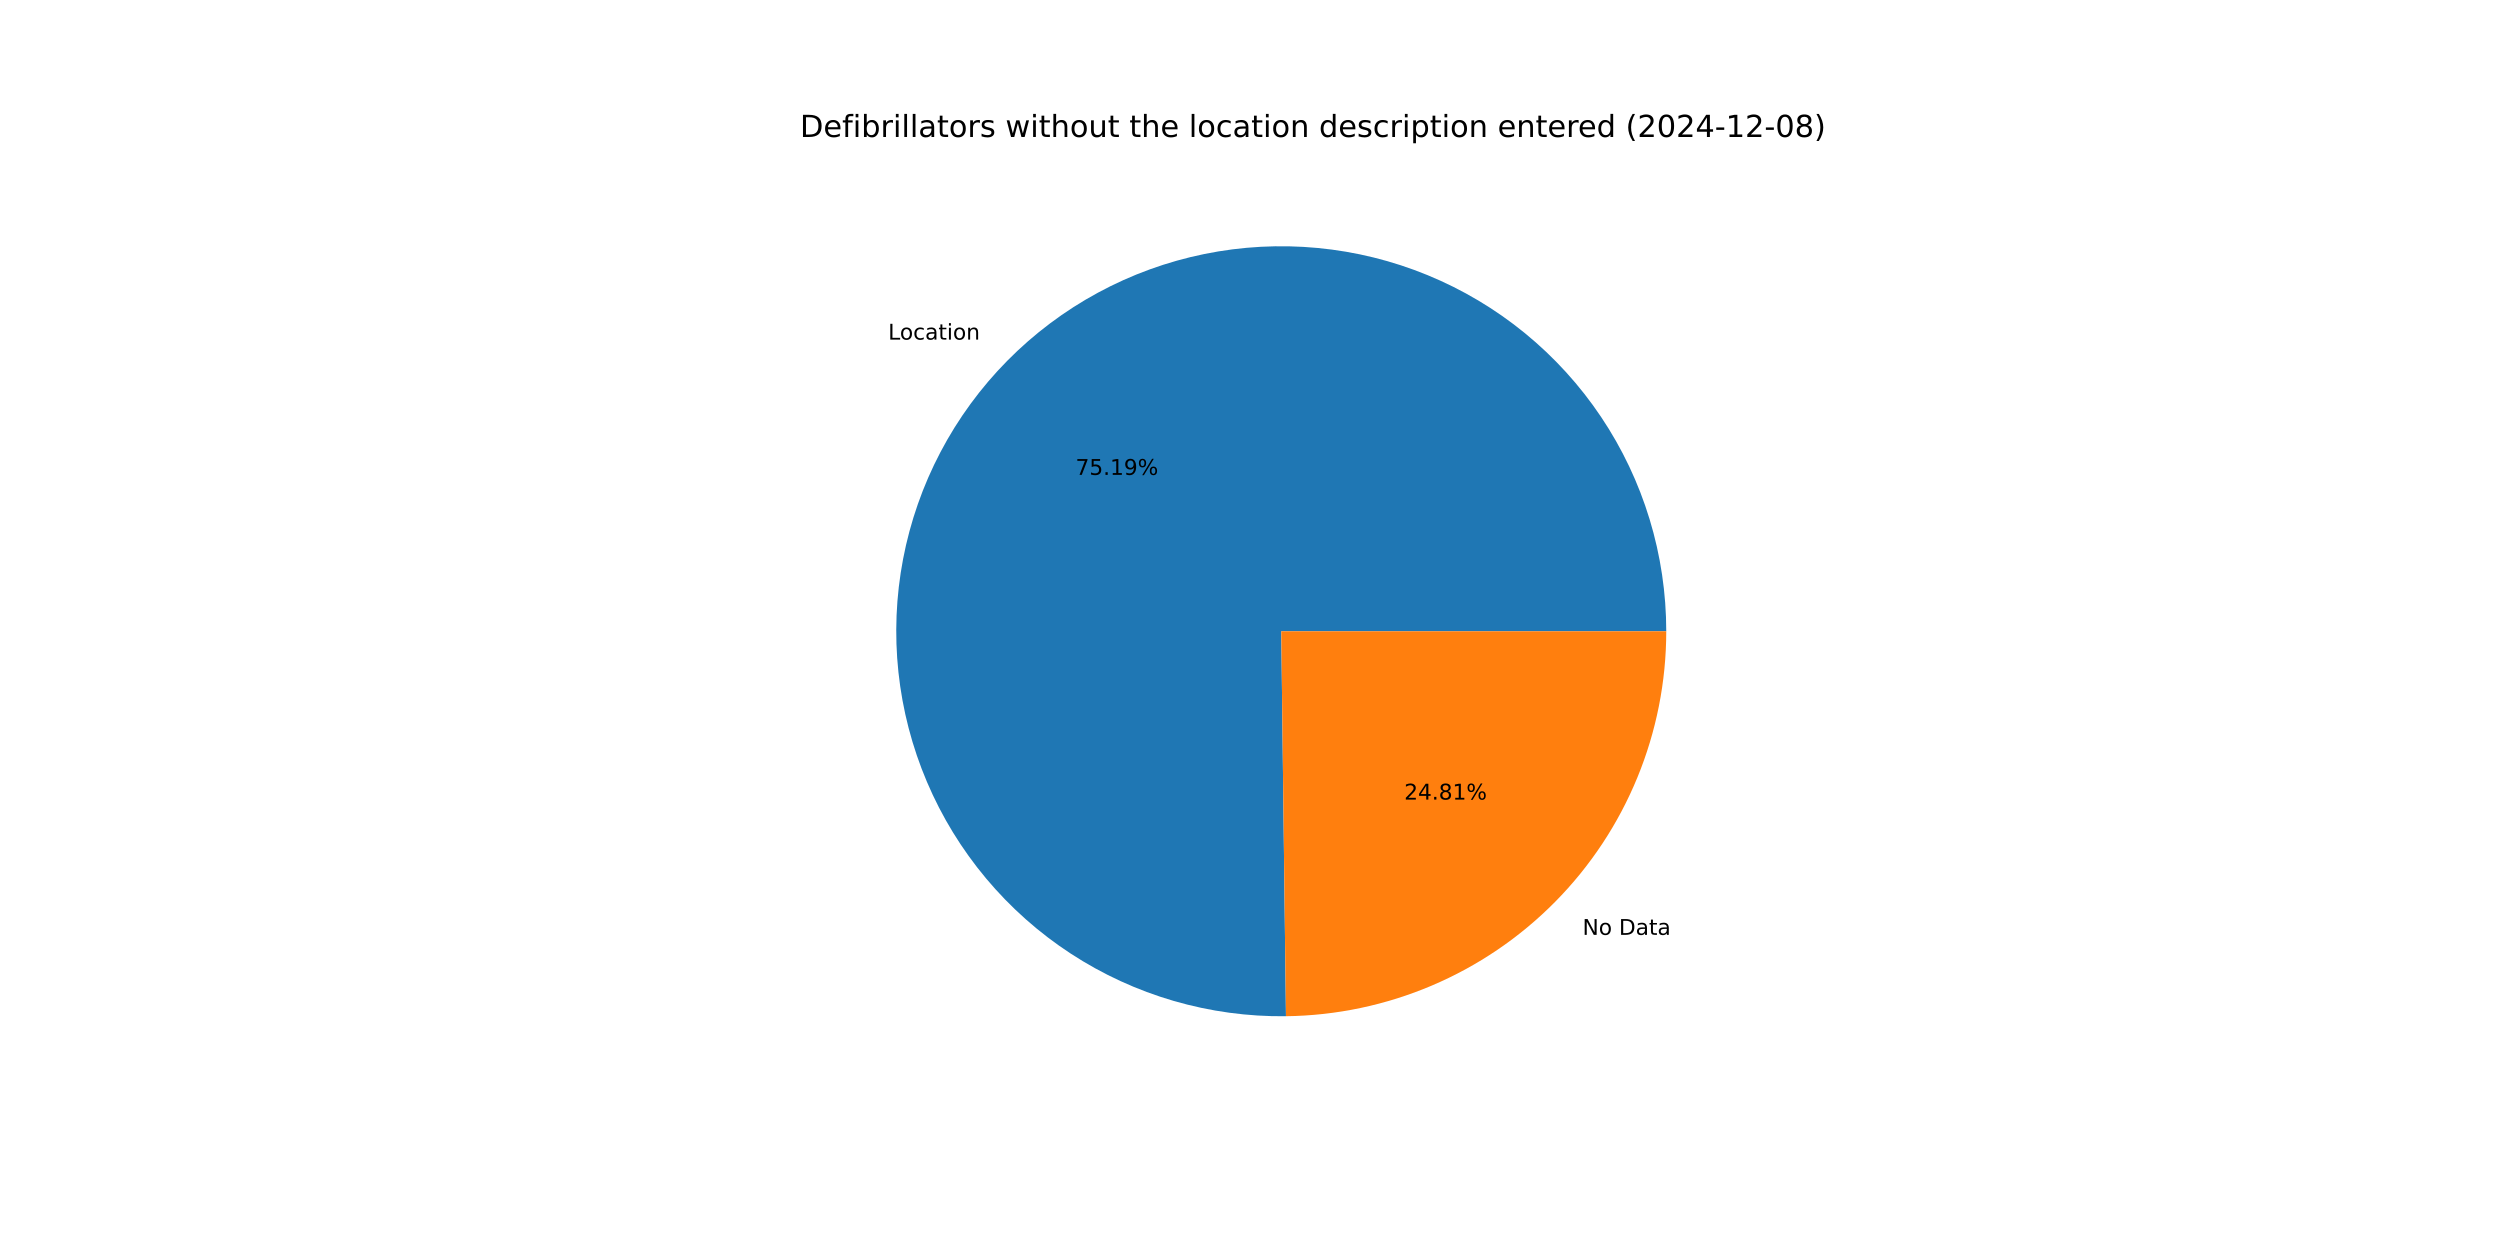
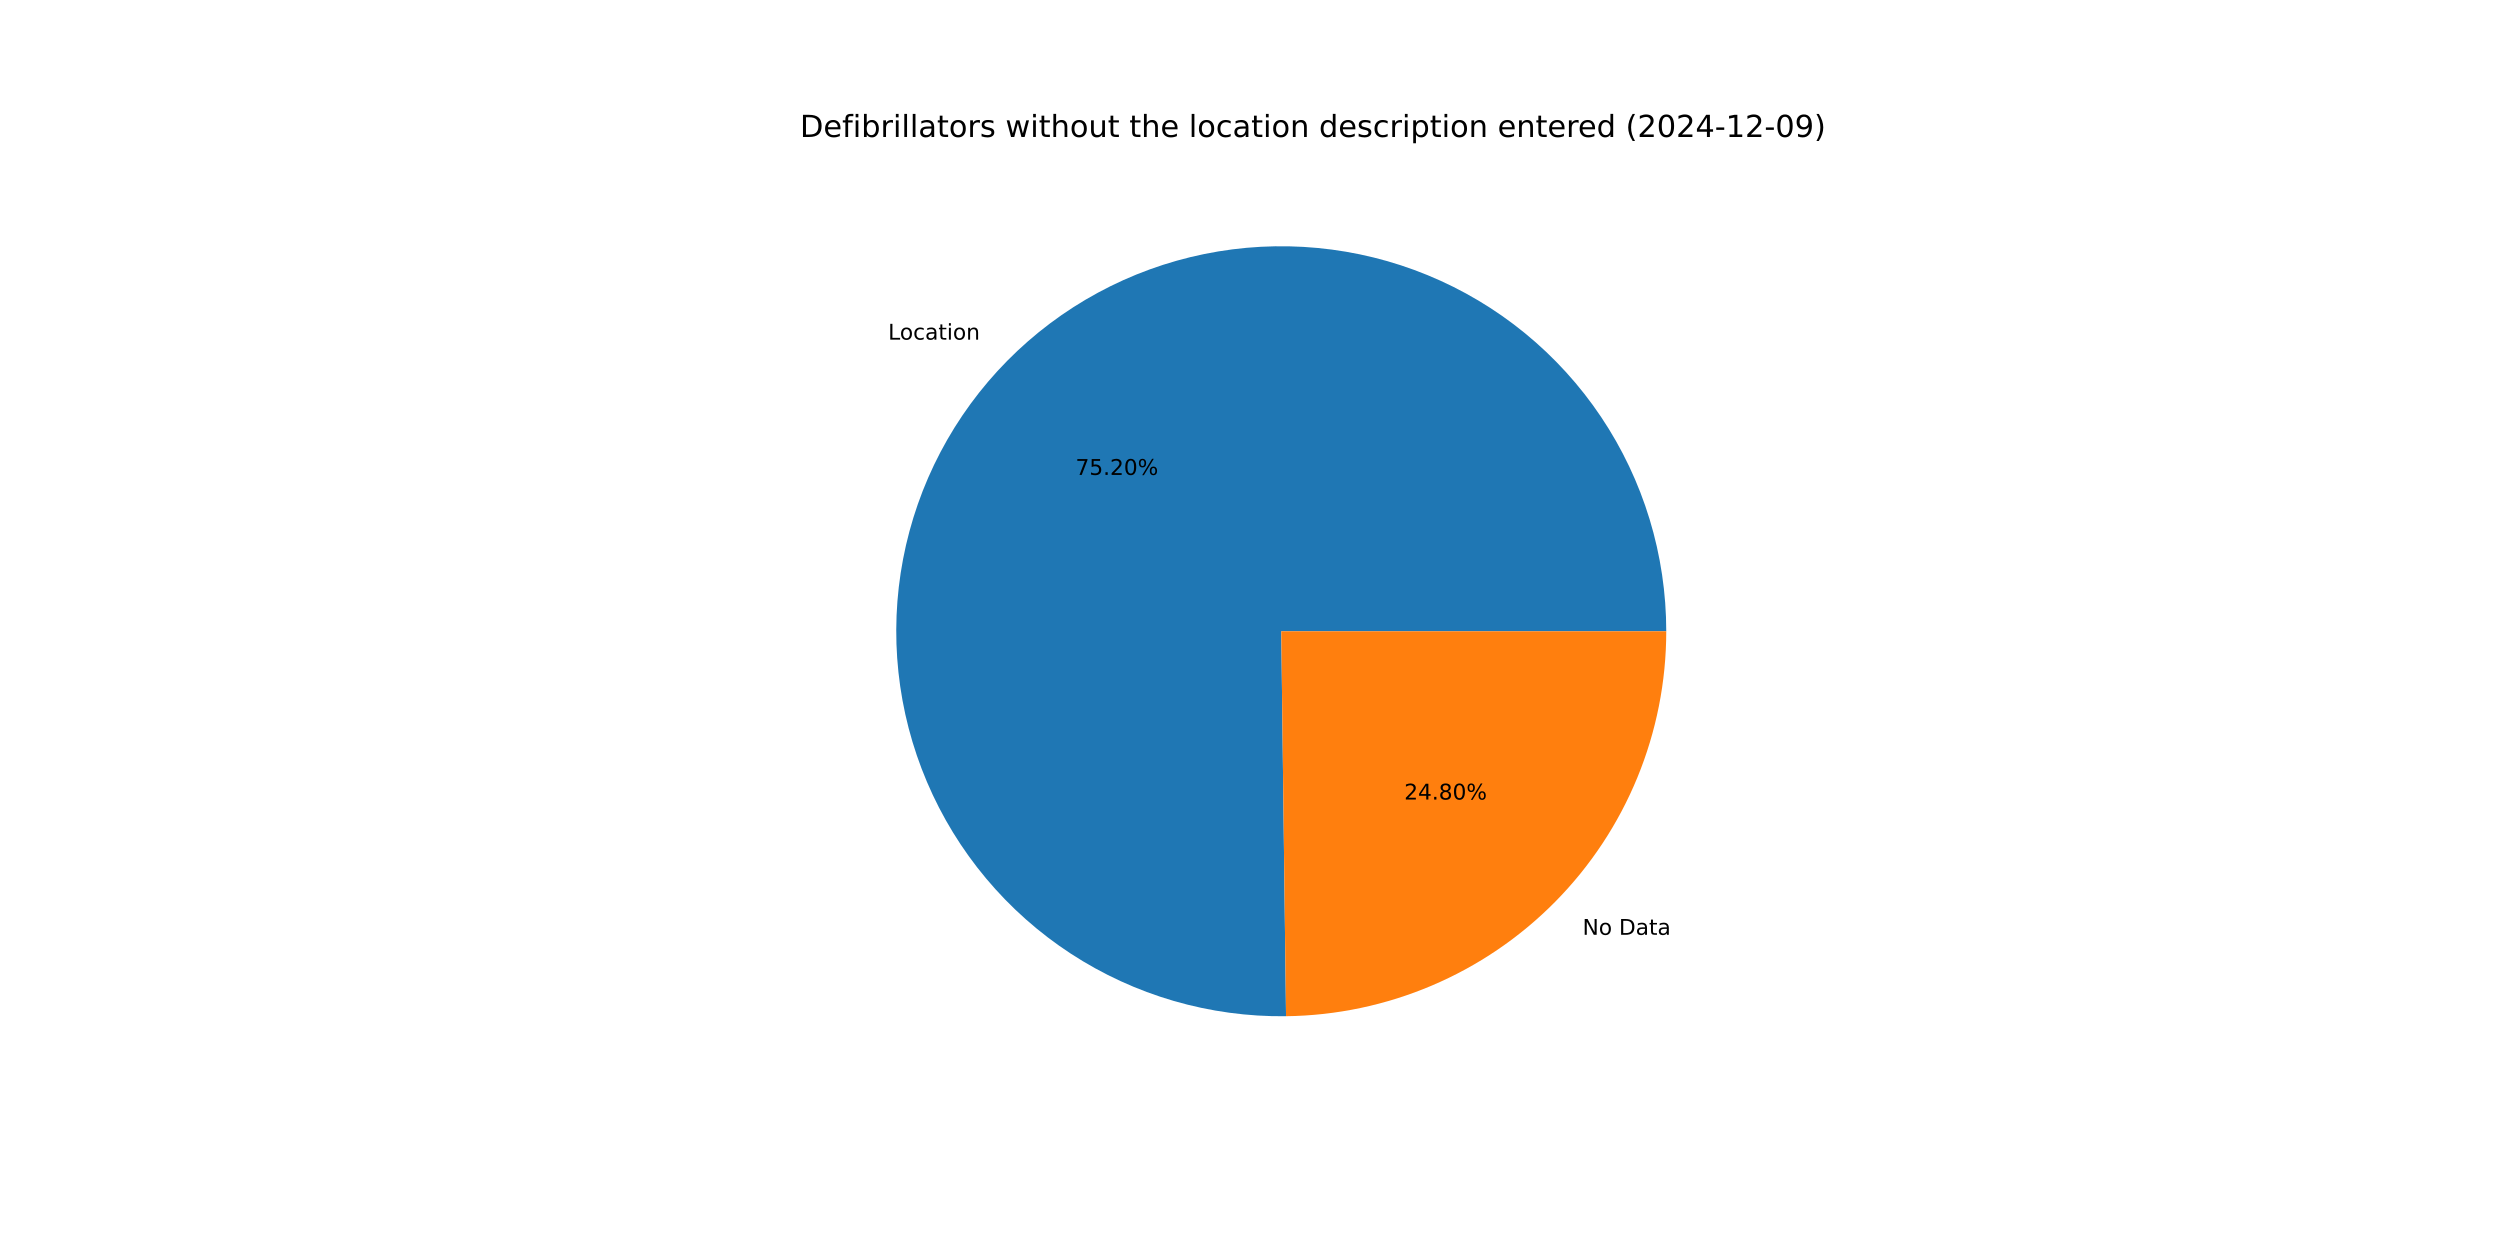
<svg xmlns="http://www.w3.org/2000/svg" xmlns:xlink="http://www.w3.org/1999/xlink" width="1152pt" height="576pt" viewBox="0 0 1152 576" version="1.1">
  <defs>
    <style type="text/css">*{stroke-linejoin: round; stroke-linecap: butt}</style>
  </defs>
  <g id="figure_1">
    <g id="patch_1">
      <path d="M 0 576  L 1152 576  L 1152 0  L 0 0  z " style="fill: #ffffff" />
    </g>
    <g id="axes_1">
      <g id="patch_2">
-         <path d="M 767.808 290.88  C 767.808 273.386 765.22 255.988 760.129 239.251  C 755.038 222.515 747.5 206.623 737.758 192.092  C 728.017 177.561 716.18 164.551 702.631 153.484  C 689.083 142.417 673.972 133.415 657.789 126.769  C 641.607 120.124 624.53 115.909 607.114 114.261  C 589.697 112.613 572.133 113.55 554.991 117.042  C 537.849 120.533 521.318 126.541 505.934 134.87  C 490.55 143.199 476.482 153.758 464.188 166.204  C 451.894 178.649 441.508 192.845 433.368 208.33  C 425.228 223.814 419.423 240.418 416.141 257.602  C 412.86 274.785 412.138 292.36 413.999 309.754  C 415.86 327.149 420.284 344.173 427.127 360.273  C 433.969 376.373 443.156 391.373 454.388 404.785  C 465.62 418.197 478.774 429.874 493.423 439.437  C 508.072 448.999 524.055 456.343 540.853 461.229  C 557.651 466.114 575.079 468.489 592.572 468.275  L 590.4 290.88  z " style="fill: #1f77b4" />
+         <path d="M 767.808 290.88  C 767.808 273.385 765.22 255.987 760.129 239.249  C 755.037 222.512 747.498 206.619 737.756 192.088  C 728.014 177.557 716.176 164.547 702.627 153.48  C 689.077 142.413 673.965 133.411 657.782 126.766  C 641.598 120.122 624.52 115.907 607.103 114.26  C 589.686 112.613 572.121 113.551 554.979 117.044  C 537.837 120.537 521.305 126.546 505.921 134.877  C 490.537 143.208 476.47 153.768 464.177 166.216  C 451.883 178.663 441.498 192.86 433.359 208.346  C 425.221 223.832 419.417 240.437 416.137 257.622  C 412.858 274.806 412.138 292.382 414.001 309.777  C 415.865 327.172 420.291 344.196 427.136 360.296  C 433.982 376.396 443.171 391.395 454.405 404.805  C 465.64 418.216 478.796 429.892 493.447 439.452  C 508.098 449.013 524.083 456.354 540.883 461.237  C 557.682 466.12 575.111 468.492 592.605 468.274  L 590.4 290.88  z " style="fill: #1f77b4" />
      </g>
      <g id="patch_3">
-         <path d="M 592.572 468.275  C 639.226 467.704 683.822 448.75 716.612 415.556  C 749.402 382.363 767.808 337.538 767.808 290.88  L 590.4 290.88  z " style="fill: #ff7f0e" />
+         <path d="M 592.605 468.274  C 639.253 467.695 683.841 448.737 716.623 415.545  C 749.406 382.352 767.808 337.532 767.808 290.88  L 590.4 290.88  z " style="fill: #ff7f0e" />
      </g>
      <g id="matplotlib.axis_1" />
      <g id="matplotlib.axis_2" />
      <g id="text_1">
-         <g transform="translate(409.2701 156.4955) scale(0.1 -0.1)">
+         <g transform="translate(409.2573 156.5085) scale(0.1 -0.1)">
          <defs>
            <path id="DejaVuSans-4c" d="M 628 4666  L 1259 4666  L 1259 531  L 3531 531  L 3531 0  L 628 0  L 628 4666  z " transform="scale(0.015625)" />
            <path id="DejaVuSans-6f" d="M 1959 3097  Q 1497 3097 1228 2736  Q 959 2375 959 1747  Q 959 1119 1226 758  Q 1494 397 1959 397  Q 2419 397 2687 759  Q 2956 1122 2956 1747  Q 2956 2369 2687 2733  Q 2419 3097 1959 3097  z M 1959 3584  Q 2709 3584 3137 3096  Q 3566 2609 3566 1747  Q 3566 888 3137 398  Q 2709 -91 1959 -91  Q 1206 -91 779 398  Q 353 888 353 1747  Q 353 2609 779 3096  Q 1206 3584 1959 3584  z " transform="scale(0.015625)" />
            <path id="DejaVuSans-63" d="M 3122 3366  L 3122 2828  Q 2878 2963 2633 3030  Q 2388 3097 2138 3097  Q 1578 3097 1268 2742  Q 959 2388 959 1747  Q 959 1106 1268 751  Q 1578 397 2138 397  Q 2388 397 2633 464  Q 2878 531 3122 666  L 3122 134  Q 2881 22 2623 -34  Q 2366 -91 2075 -91  Q 1284 -91 818 406  Q 353 903 353 1747  Q 353 2603 823 3093  Q 1294 3584 2113 3584  Q 2378 3584 2631 3529  Q 2884 3475 3122 3366  z " transform="scale(0.015625)" />
            <path id="DejaVuSans-61" d="M 2194 1759  Q 1497 1759 1228 1600  Q 959 1441 959 1056  Q 959 750 1161 570  Q 1363 391 1709 391  Q 2188 391 2477 730  Q 2766 1069 2766 1631  L 2766 1759  L 2194 1759  z M 3341 1997  L 3341 0  L 2766 0  L 2766 531  Q 2569 213 2275 61  Q 1981 -91 1556 -91  Q 1019 -91 701 211  Q 384 513 384 1019  Q 384 1609 779 1909  Q 1175 2209 1959 2209  L 2766 2209  L 2766 2266  Q 2766 2663 2505 2880  Q 2244 3097 1772 3097  Q 1472 3097 1187 3025  Q 903 2953 641 2809  L 641 3341  Q 956 3463 1253 3523  Q 1550 3584 1831 3584  Q 2591 3584 2966 3190  Q 3341 2797 3341 1997  z " transform="scale(0.015625)" />
            <path id="DejaVuSans-74" d="M 1172 4494  L 1172 3500  L 2356 3500  L 2356 3053  L 1172 3053  L 1172 1153  Q 1172 725 1289 603  Q 1406 481 1766 481  L 2356 481  L 2356 0  L 1766 0  Q 1100 0 847 248  Q 594 497 594 1153  L 594 3053  L 172 3053  L 172 3500  L 594 3500  L 594 4494  L 1172 4494  z " transform="scale(0.015625)" />
            <path id="DejaVuSans-69" d="M 603 3500  L 1178 3500  L 1178 0  L 603 0  L 603 3500  z M 603 4863  L 1178 4863  L 1178 4134  L 603 4134  L 603 4863  z " transform="scale(0.015625)" />
            <path id="DejaVuSans-6e" d="M 3513 2113  L 3513 0  L 2938 0  L 2938 2094  Q 2938 2591 2744 2837  Q 2550 3084 2163 3084  Q 1697 3084 1428 2787  Q 1159 2491 1159 1978  L 1159 0  L 581 0  L 581 3500  L 1159 3500  L 1159 2956  Q 1366 3272 1645 3428  Q 1925 3584 2291 3584  Q 2894 3584 3203 3211  Q 3513 2838 3513 2113  z " transform="scale(0.015625)" />
          </defs>
          <use xlink:href="#DejaVuSans-4c" />
          <use xlink:href="#DejaVuSans-6f" x="53.963" />
          <use xlink:href="#DejaVuSans-63" x="115.145" />
          <use xlink:href="#DejaVuSans-61" x="170.125" />
          <use xlink:href="#DejaVuSans-74" x="231.404" />
          <use xlink:href="#DejaVuSans-69" x="270.613" />
          <use xlink:href="#DejaVuSans-6f" x="298.396" />
          <use xlink:href="#DejaVuSans-6e" x="359.578" />
        </g>
      </g>
      <g id="text_2">
-         <g transform="translate(495.608 218.8336) scale(0.1 -0.1)">
+         <g transform="translate(495.6011 218.8407) scale(0.1 -0.1)">
          <defs>
            <path id="DejaVuSans-37" d="M 525 4666  L 3525 4666  L 3525 4397  L 1831 0  L 1172 0  L 2766 4134  L 525 4134  L 525 4666  z " transform="scale(0.015625)" />
            <path id="DejaVuSans-35" d="M 691 4666  L 3169 4666  L 3169 4134  L 1269 4134  L 1269 2991  Q 1406 3038 1543 3061  Q 1681 3084 1819 3084  Q 2600 3084 3056 2656  Q 3513 2228 3513 1497  Q 3513 744 3044 326  Q 2575 -91 1722 -91  Q 1428 -91 1123 -41  Q 819 9 494 109  L 494 744  Q 775 591 1075 516  Q 1375 441 1709 441  Q 2250 441 2565 725  Q 2881 1009 2881 1497  Q 2881 1984 2565 2268  Q 2250 2553 1709 2553  Q 1456 2553 1204 2497  Q 953 2441 691 2322  L 691 4666  z " transform="scale(0.015625)" />
            <path id="DejaVuSans-2e" d="M 684 794  L 1344 794  L 1344 0  L 684 0  L 684 794  z " transform="scale(0.015625)" />
-             <path id="DejaVuSans-31" d="M 794 531  L 1825 531  L 1825 4091  L 703 3866  L 703 4441  L 1819 4666  L 2450 4666  L 2450 531  L 3481 531  L 3481 0  L 794 0  L 794 531  z " transform="scale(0.015625)" />
-             <path id="DejaVuSans-39" d="M 703 97  L 703 672  Q 941 559 1184 500  Q 1428 441 1663 441  Q 2288 441 2617 861  Q 2947 1281 2994 2138  Q 2813 1869 2534 1725  Q 2256 1581 1919 1581  Q 1219 1581 811 2004  Q 403 2428 403 3163  Q 403 3881 828 4315  Q 1253 4750 1959 4750  Q 2769 4750 3195 4129  Q 3622 3509 3622 2328  Q 3622 1225 3098 567  Q 2575 -91 1691 -91  Q 1453 -91 1209 -44  Q 966 3 703 97  z M 1959 2075  Q 2384 2075 2632 2365  Q 2881 2656 2881 3163  Q 2881 3666 2632 3958  Q 2384 4250 1959 4250  Q 1534 4250 1286 3958  Q 1038 3666 1038 3163  Q 1038 2656 1286 2365  Q 1534 2075 1959 2075  z " transform="scale(0.015625)" />
+             <path id="DejaVuSans-32" d="M 1228 531  L 3431 531  L 3431 0  L 469 0  L 469 531  Q 828 903 1448 1529  Q 2069 2156 2228 2338  Q 2531 2678 2651 2914  Q 2772 3150 2772 3378  Q 2772 3750 2511 3984  Q 2250 4219 1831 4219  Q 1534 4219 1204 4116  Q 875 4013 500 3803  L 500 4441  Q 881 4594 1212 4672  Q 1544 4750 1819 4750  Q 2544 4750 2975 4387  Q 3406 4025 3406 3419  Q 3406 3131 3298 2873  Q 3191 2616 2906 2266  Q 2828 2175 2409 1742  Q 1991 1309 1228 531  z " transform="scale(0.015625)" />
+             <path id="DejaVuSans-30" d="M 2034 4250  Q 1547 4250 1301 3770  Q 1056 3291 1056 2328  Q 1056 1369 1301 889  Q 1547 409 2034 409  Q 2525 409 2770 889  Q 3016 1369 3016 2328  Q 3016 3291 2770 3770  Q 2525 4250 2034 4250  z M 2034 4750  Q 2819 4750 3233 4129  Q 3647 3509 3647 2328  Q 3647 1150 3233 529  Q 2819 -91 2034 -91  Q 1250 -91 836 529  Q 422 1150 422 2328  Q 422 3509 836 4129  Q 1250 4750 2034 4750  z " transform="scale(0.015625)" />
            <path id="DejaVuSans-25" d="M 4653 2053  Q 4381 2053 4226 1822  Q 4072 1591 4072 1178  Q 4072 772 4226 539  Q 4381 306 4653 306  Q 4919 306 5073 539  Q 5228 772 5228 1178  Q 5228 1588 5073 1820  Q 4919 2053 4653 2053  z M 4653 2450  Q 5147 2450 5437 2106  Q 5728 1763 5728 1178  Q 5728 594 5436 251  Q 5144 -91 4653 -91  Q 4153 -91 3862 251  Q 3572 594 3572 1178  Q 3572 1766 3864 2108  Q 4156 2450 4653 2450  z M 1428 4353  Q 1159 4353 1004 4120  Q 850 3888 850 3481  Q 850 3069 1003 2837  Q 1156 2606 1428 2606  Q 1700 2606 1854 2837  Q 2009 3069 2009 3481  Q 2009 3884 1853 4118  Q 1697 4353 1428 4353  z M 4250 4750  L 4750 4750  L 1831 -91  L 1331 -91  L 4250 4750  z M 1428 4750  Q 1922 4750 2215 4408  Q 2509 4066 2509 3481  Q 2509 2891 2217 2550  Q 1925 2209 1428 2209  Q 931 2209 642 2551  Q 353 2894 353 3481  Q 353 4063 643 4406  Q 934 4750 1428 4750  z " transform="scale(0.015625)" />
          </defs>
          <use xlink:href="#DejaVuSans-37" />
          <use xlink:href="#DejaVuSans-35" x="63.623" />
          <use xlink:href="#DejaVuSans-2e" x="127.246" />
-           <use xlink:href="#DejaVuSans-31" x="159.033" />
-           <use xlink:href="#DejaVuSans-39" x="222.656" />
+           <use xlink:href="#DejaVuSans-32" x="159.033" />
+           <use xlink:href="#DejaVuSans-30" x="222.656" />
          <use xlink:href="#DejaVuSans-25" x="286.279" />
        </g>
      </g>
      <g id="text_3">
-         <g transform="translate(729.233 430.7833) scale(0.1 -0.1)">
+         <g transform="translate(729.2458 430.7703) scale(0.1 -0.1)">
          <defs>
            <path id="DejaVuSans-4e" d="M 628 4666  L 1478 4666  L 3547 763  L 3547 4666  L 4159 4666  L 4159 0  L 3309 0  L 1241 3903  L 1241 0  L 628 0  L 628 4666  z " transform="scale(0.015625)" />
            <path id="DejaVuSans-20" transform="scale(0.015625)" />
            <path id="DejaVuSans-44" d="M 1259 4147  L 1259 519  L 2022 519  Q 2988 519 3436 956  Q 3884 1394 3884 2338  Q 3884 3275 3436 3711  Q 2988 4147 2022 4147  L 1259 4147  z M 628 4666  L 1925 4666  Q 3281 4666 3915 4102  Q 4550 3538 4550 2338  Q 4550 1131 3912 565  Q 3275 0 1925 0  L 628 0  L 628 4666  z " transform="scale(0.015625)" />
          </defs>
          <use xlink:href="#DejaVuSans-4e" />
          <use xlink:href="#DejaVuSans-6f" x="74.805" />
          <use xlink:href="#DejaVuSans-20" x="135.986" />
          <use xlink:href="#DejaVuSans-44" x="167.773" />
          <use xlink:href="#DejaVuSans-61" x="244.775" />
          <use xlink:href="#DejaVuSans-74" x="306.055" />
          <use xlink:href="#DejaVuSans-61" x="345.264" />
        </g>
      </g>
      <g id="text_4">
-         <g transform="translate(647.0623 368.4451) scale(0.1 -0.1)">
+         <g transform="translate(647.0693 368.4381) scale(0.1 -0.1)">
          <defs>
-             <path id="DejaVuSans-32" d="M 1228 531  L 3431 531  L 3431 0  L 469 0  L 469 531  Q 828 903 1448 1529  Q 2069 2156 2228 2338  Q 2531 2678 2651 2914  Q 2772 3150 2772 3378  Q 2772 3750 2511 3984  Q 2250 4219 1831 4219  Q 1534 4219 1204 4116  Q 875 4013 500 3803  L 500 4441  Q 881 4594 1212 4672  Q 1544 4750 1819 4750  Q 2544 4750 2975 4387  Q 3406 4025 3406 3419  Q 3406 3131 3298 2873  Q 3191 2616 2906 2266  Q 2828 2175 2409 1742  Q 1991 1309 1228 531  z " transform="scale(0.015625)" />
            <path id="DejaVuSans-34" d="M 2419 4116  L 825 1625  L 2419 1625  L 2419 4116  z M 2253 4666  L 3047 4666  L 3047 1625  L 3713 1625  L 3713 1100  L 3047 1100  L 3047 0  L 2419 0  L 2419 1100  L 313 1100  L 313 1709  L 2253 4666  z " transform="scale(0.015625)" />
            <path id="DejaVuSans-38" d="M 2034 2216  Q 1584 2216 1326 1975  Q 1069 1734 1069 1313  Q 1069 891 1326 650  Q 1584 409 2034 409  Q 2484 409 2743 651  Q 3003 894 3003 1313  Q 3003 1734 2745 1975  Q 2488 2216 2034 2216  z M 1403 2484  Q 997 2584 770 2862  Q 544 3141 544 3541  Q 544 4100 942 4425  Q 1341 4750 2034 4750  Q 2731 4750 3128 4425  Q 3525 4100 3525 3541  Q 3525 3141 3298 2862  Q 3072 2584 2669 2484  Q 3125 2378 3379 2068  Q 3634 1759 3634 1313  Q 3634 634 3220 271  Q 2806 -91 2034 -91  Q 1263 -91 848 271  Q 434 634 434 1313  Q 434 1759 690 2068  Q 947 2378 1403 2484  z M 1172 3481  Q 1172 3119 1398 2916  Q 1625 2713 2034 2713  Q 2441 2713 2670 2916  Q 2900 3119 2900 3481  Q 2900 3844 2670 4047  Q 2441 4250 2034 4250  Q 1625 4250 1398 4047  Q 1172 3844 1172 3481  z " transform="scale(0.015625)" />
          </defs>
          <use xlink:href="#DejaVuSans-32" />
          <use xlink:href="#DejaVuSans-34" x="63.623" />
          <use xlink:href="#DejaVuSans-2e" x="127.246" />
          <use xlink:href="#DejaVuSans-38" x="159.033" />
-           <use xlink:href="#DejaVuSans-31" x="222.656" />
+           <use xlink:href="#DejaVuSans-30" x="222.656" />
          <use xlink:href="#DejaVuSans-25" x="286.279" />
        </g>
      </g>
      <g id="text_5">
        <g transform="translate(368.64 63.12) scale(0.14 -0.14)">
          <defs>
            <path id="DejaVuSans-65" d="M 3597 1894  L 3597 1613  L 953 1613  Q 991 1019 1311 708  Q 1631 397 2203 397  Q 2534 397 2845 478  Q 3156 559 3463 722  L 3463 178  Q 3153 47 2828 -22  Q 2503 -91 2169 -91  Q 1331 -91 842 396  Q 353 884 353 1716  Q 353 2575 817 3079  Q 1281 3584 2069 3584  Q 2775 3584 3186 3129  Q 3597 2675 3597 1894  z M 3022 2063  Q 3016 2534 2758 2815  Q 2500 3097 2075 3097  Q 1594 3097 1305 2825  Q 1016 2553 972 2059  L 3022 2063  z " transform="scale(0.015625)" />
            <path id="DejaVuSans-66" d="M 2375 4863  L 2375 4384  L 1825 4384  Q 1516 4384 1395 4259  Q 1275 4134 1275 3809  L 1275 3500  L 2222 3500  L 2222 3053  L 1275 3053  L 1275 0  L 697 0  L 697 3053  L 147 3053  L 147 3500  L 697 3500  L 697 3744  Q 697 4328 969 4595  Q 1241 4863 1831 4863  L 2375 4863  z " transform="scale(0.015625)" />
            <path id="DejaVuSans-62" d="M 3116 1747  Q 3116 2381 2855 2742  Q 2594 3103 2138 3103  Q 1681 3103 1420 2742  Q 1159 2381 1159 1747  Q 1159 1113 1420 752  Q 1681 391 2138 391  Q 2594 391 2855 752  Q 3116 1113 3116 1747  z M 1159 2969  Q 1341 3281 1617 3432  Q 1894 3584 2278 3584  Q 2916 3584 3314 3078  Q 3713 2572 3713 1747  Q 3713 922 3314 415  Q 2916 -91 2278 -91  Q 1894 -91 1617 61  Q 1341 213 1159 525  L 1159 0  L 581 0  L 581 4863  L 1159 4863  L 1159 2969  z " transform="scale(0.015625)" />
            <path id="DejaVuSans-72" d="M 2631 2963  Q 2534 3019 2420 3045  Q 2306 3072 2169 3072  Q 1681 3072 1420 2755  Q 1159 2438 1159 1844  L 1159 0  L 581 0  L 581 3500  L 1159 3500  L 1159 2956  Q 1341 3275 1631 3429  Q 1922 3584 2338 3584  Q 2397 3584 2469 3576  Q 2541 3569 2628 3553  L 2631 2963  z " transform="scale(0.015625)" />
            <path id="DejaVuSans-6c" d="M 603 4863  L 1178 4863  L 1178 0  L 603 0  L 603 4863  z " transform="scale(0.015625)" />
            <path id="DejaVuSans-73" d="M 2834 3397  L 2834 2853  Q 2591 2978 2328 3040  Q 2066 3103 1784 3103  Q 1356 3103 1142 2972  Q 928 2841 928 2578  Q 928 2378 1081 2264  Q 1234 2150 1697 2047  L 1894 2003  Q 2506 1872 2764 1633  Q 3022 1394 3022 966  Q 3022 478 2636 193  Q 2250 -91 1575 -91  Q 1294 -91 989 -36  Q 684 19 347 128  L 347 722  Q 666 556 975 473  Q 1284 391 1588 391  Q 1994 391 2212 530  Q 2431 669 2431 922  Q 2431 1156 2273 1281  Q 2116 1406 1581 1522  L 1381 1569  Q 847 1681 609 1914  Q 372 2147 372 2553  Q 372 3047 722 3315  Q 1072 3584 1716 3584  Q 2034 3584 2315 3537  Q 2597 3491 2834 3397  z " transform="scale(0.015625)" />
            <path id="DejaVuSans-77" d="M 269 3500  L 844 3500  L 1563 769  L 2278 3500  L 2956 3500  L 3675 769  L 4391 3500  L 4966 3500  L 4050 0  L 3372 0  L 2619 2869  L 1863 0  L 1184 0  L 269 3500  z " transform="scale(0.015625)" />
            <path id="DejaVuSans-68" d="M 3513 2113  L 3513 0  L 2938 0  L 2938 2094  Q 2938 2591 2744 2837  Q 2550 3084 2163 3084  Q 1697 3084 1428 2787  Q 1159 2491 1159 1978  L 1159 0  L 581 0  L 581 4863  L 1159 4863  L 1159 2956  Q 1366 3272 1645 3428  Q 1925 3584 2291 3584  Q 2894 3584 3203 3211  Q 3513 2838 3513 2113  z " transform="scale(0.015625)" />
            <path id="DejaVuSans-75" d="M 544 1381  L 544 3500  L 1119 3500  L 1119 1403  Q 1119 906 1312 657  Q 1506 409 1894 409  Q 2359 409 2629 706  Q 2900 1003 2900 1516  L 2900 3500  L 3475 3500  L 3475 0  L 2900 0  L 2900 538  Q 2691 219 2414 64  Q 2138 -91 1772 -91  Q 1169 -91 856 284  Q 544 659 544 1381  z M 1991 3584  L 1991 3584  z " transform="scale(0.015625)" />
            <path id="DejaVuSans-64" d="M 2906 2969  L 2906 4863  L 3481 4863  L 3481 0  L 2906 0  L 2906 525  Q 2725 213 2448 61  Q 2172 -91 1784 -91  Q 1150 -91 751 415  Q 353 922 353 1747  Q 353 2572 751 3078  Q 1150 3584 1784 3584  Q 2172 3584 2448 3432  Q 2725 3281 2906 2969  z M 947 1747  Q 947 1113 1208 752  Q 1469 391 1925 391  Q 2381 391 2643 752  Q 2906 1113 2906 1747  Q 2906 2381 2643 2742  Q 2381 3103 1925 3103  Q 1469 3103 1208 2742  Q 947 2381 947 1747  z " transform="scale(0.015625)" />
            <path id="DejaVuSans-70" d="M 1159 525  L 1159 -1331  L 581 -1331  L 581 3500  L 1159 3500  L 1159 2969  Q 1341 3281 1617 3432  Q 1894 3584 2278 3584  Q 2916 3584 3314 3078  Q 3713 2572 3713 1747  Q 3713 922 3314 415  Q 2916 -91 2278 -91  Q 1894 -91 1617 61  Q 1341 213 1159 525  z M 3116 1747  Q 3116 2381 2855 2742  Q 2594 3103 2138 3103  Q 1681 3103 1420 2742  Q 1159 2381 1159 1747  Q 1159 1113 1420 752  Q 1681 391 2138 391  Q 2594 391 2855 752  Q 3116 1113 3116 1747  z " transform="scale(0.015625)" />
            <path id="DejaVuSans-28" d="M 1984 4856  Q 1566 4138 1362 3434  Q 1159 2731 1159 2009  Q 1159 1288 1364 580  Q 1569 -128 1984 -844  L 1484 -844  Q 1016 -109 783 600  Q 550 1309 550 2009  Q 550 2706 781 3412  Q 1013 4119 1484 4856  L 1984 4856  z " transform="scale(0.015625)" />
-             <path id="DejaVuSans-30" d="M 2034 4250  Q 1547 4250 1301 3770  Q 1056 3291 1056 2328  Q 1056 1369 1301 889  Q 1547 409 2034 409  Q 2525 409 2770 889  Q 3016 1369 3016 2328  Q 3016 3291 2770 3770  Q 2525 4250 2034 4250  z M 2034 4750  Q 2819 4750 3233 4129  Q 3647 3509 3647 2328  Q 3647 1150 3233 529  Q 2819 -91 2034 -91  Q 1250 -91 836 529  Q 422 1150 422 2328  Q 422 3509 836 4129  Q 1250 4750 2034 4750  z " transform="scale(0.015625)" />
            <path id="DejaVuSans-2d" d="M 313 2009  L 1997 2009  L 1997 1497  L 313 1497  L 313 2009  z " transform="scale(0.015625)" />
+             <path id="DejaVuSans-31" d="M 794 531  L 1825 531  L 1825 4091  L 703 3866  L 703 4441  L 1819 4666  L 2450 4666  L 2450 531  L 3481 531  L 3481 0  L 794 0  L 794 531  z " transform="scale(0.015625)" />
+             <path id="DejaVuSans-39" d="M 703 97  L 703 672  Q 941 559 1184 500  Q 1428 441 1663 441  Q 2288 441 2617 861  Q 2947 1281 2994 2138  Q 2813 1869 2534 1725  Q 2256 1581 1919 1581  Q 1219 1581 811 2004  Q 403 2428 403 3163  Q 403 3881 828 4315  Q 1253 4750 1959 4750  Q 2769 4750 3195 4129  Q 3622 3509 3622 2328  Q 3622 1225 3098 567  Q 2575 -91 1691 -91  Q 1453 -91 1209 -44  Q 966 3 703 97  z M 1959 2075  Q 2384 2075 2632 2365  Q 2881 2656 2881 3163  Q 2881 3666 2632 3958  Q 2384 4250 1959 4250  Q 1534 4250 1286 3958  Q 1038 3666 1038 3163  Q 1038 2656 1286 2365  Q 1534 2075 1959 2075  z " transform="scale(0.015625)" />
            <path id="DejaVuSans-29" d="M 513 4856  L 1013 4856  Q 1481 4119 1714 3412  Q 1947 2706 1947 2009  Q 1947 1309 1714 600  Q 1481 -109 1013 -844  L 513 -844  Q 928 -128 1133 580  Q 1338 1288 1338 2009  Q 1338 2731 1133 3434  Q 928 4138 513 4856  z " transform="scale(0.015625)" />
          </defs>
          <use xlink:href="#DejaVuSans-44" />
          <use xlink:href="#DejaVuSans-65" x="77.002" />
          <use xlink:href="#DejaVuSans-66" x="138.525" />
          <use xlink:href="#DejaVuSans-69" x="173.73" />
          <use xlink:href="#DejaVuSans-62" x="201.514" />
          <use xlink:href="#DejaVuSans-72" x="264.99" />
          <use xlink:href="#DejaVuSans-69" x="306.104" />
          <use xlink:href="#DejaVuSans-6c" x="333.887" />
          <use xlink:href="#DejaVuSans-6c" x="361.67" />
          <use xlink:href="#DejaVuSans-61" x="389.453" />
          <use xlink:href="#DejaVuSans-74" x="450.732" />
          <use xlink:href="#DejaVuSans-6f" x="489.941" />
          <use xlink:href="#DejaVuSans-72" x="551.123" />
          <use xlink:href="#DejaVuSans-73" x="592.236" />
          <use xlink:href="#DejaVuSans-20" x="644.336" />
          <use xlink:href="#DejaVuSans-77" x="676.123" />
          <use xlink:href="#DejaVuSans-69" x="757.91" />
          <use xlink:href="#DejaVuSans-74" x="785.693" />
          <use xlink:href="#DejaVuSans-68" x="824.902" />
          <use xlink:href="#DejaVuSans-6f" x="888.281" />
          <use xlink:href="#DejaVuSans-75" x="949.463" />
          <use xlink:href="#DejaVuSans-74" x="1012.842" />
          <use xlink:href="#DejaVuSans-20" x="1052.051" />
          <use xlink:href="#DejaVuSans-74" x="1083.838" />
          <use xlink:href="#DejaVuSans-68" x="1123.047" />
          <use xlink:href="#DejaVuSans-65" x="1186.426" />
          <use xlink:href="#DejaVuSans-20" x="1247.949" />
          <use xlink:href="#DejaVuSans-6c" x="1279.736" />
          <use xlink:href="#DejaVuSans-6f" x="1307.52" />
          <use xlink:href="#DejaVuSans-63" x="1368.701" />
          <use xlink:href="#DejaVuSans-61" x="1423.682" />
          <use xlink:href="#DejaVuSans-74" x="1484.961" />
          <use xlink:href="#DejaVuSans-69" x="1524.17" />
          <use xlink:href="#DejaVuSans-6f" x="1551.953" />
          <use xlink:href="#DejaVuSans-6e" x="1613.135" />
          <use xlink:href="#DejaVuSans-20" x="1676.514" />
          <use xlink:href="#DejaVuSans-64" x="1708.301" />
          <use xlink:href="#DejaVuSans-65" x="1771.777" />
          <use xlink:href="#DejaVuSans-73" x="1833.301" />
          <use xlink:href="#DejaVuSans-63" x="1885.4" />
          <use xlink:href="#DejaVuSans-72" x="1940.381" />
          <use xlink:href="#DejaVuSans-69" x="1981.494" />
          <use xlink:href="#DejaVuSans-70" x="2009.277" />
          <use xlink:href="#DejaVuSans-74" x="2072.754" />
          <use xlink:href="#DejaVuSans-69" x="2111.963" />
          <use xlink:href="#DejaVuSans-6f" x="2139.746" />
          <use xlink:href="#DejaVuSans-6e" x="2200.928" />
          <use xlink:href="#DejaVuSans-20" x="2264.307" />
          <use xlink:href="#DejaVuSans-65" x="2296.094" />
          <use xlink:href="#DejaVuSans-6e" x="2357.617" />
          <use xlink:href="#DejaVuSans-74" x="2420.996" />
          <use xlink:href="#DejaVuSans-65" x="2460.205" />
          <use xlink:href="#DejaVuSans-72" x="2521.729" />
          <use xlink:href="#DejaVuSans-65" x="2560.592" />
          <use xlink:href="#DejaVuSans-64" x="2622.115" />
          <use xlink:href="#DejaVuSans-20" x="2685.592" />
          <use xlink:href="#DejaVuSans-28" x="2717.379" />
          <use xlink:href="#DejaVuSans-32" x="2756.393" />
          <use xlink:href="#DejaVuSans-30" x="2820.016" />
          <use xlink:href="#DejaVuSans-32" x="2883.639" />
          <use xlink:href="#DejaVuSans-34" x="2947.262" />
          <use xlink:href="#DejaVuSans-2d" x="3010.885" />
          <use xlink:href="#DejaVuSans-31" x="3046.969" />
          <use xlink:href="#DejaVuSans-32" x="3110.592" />
          <use xlink:href="#DejaVuSans-2d" x="3174.215" />
          <use xlink:href="#DejaVuSans-30" x="3210.299" />
-           <use xlink:href="#DejaVuSans-38" x="3273.922" />
+           <use xlink:href="#DejaVuSans-39" x="3273.922" />
          <use xlink:href="#DejaVuSans-29" x="3337.545" />
        </g>
      </g>
    </g>
  </g>
</svg>
